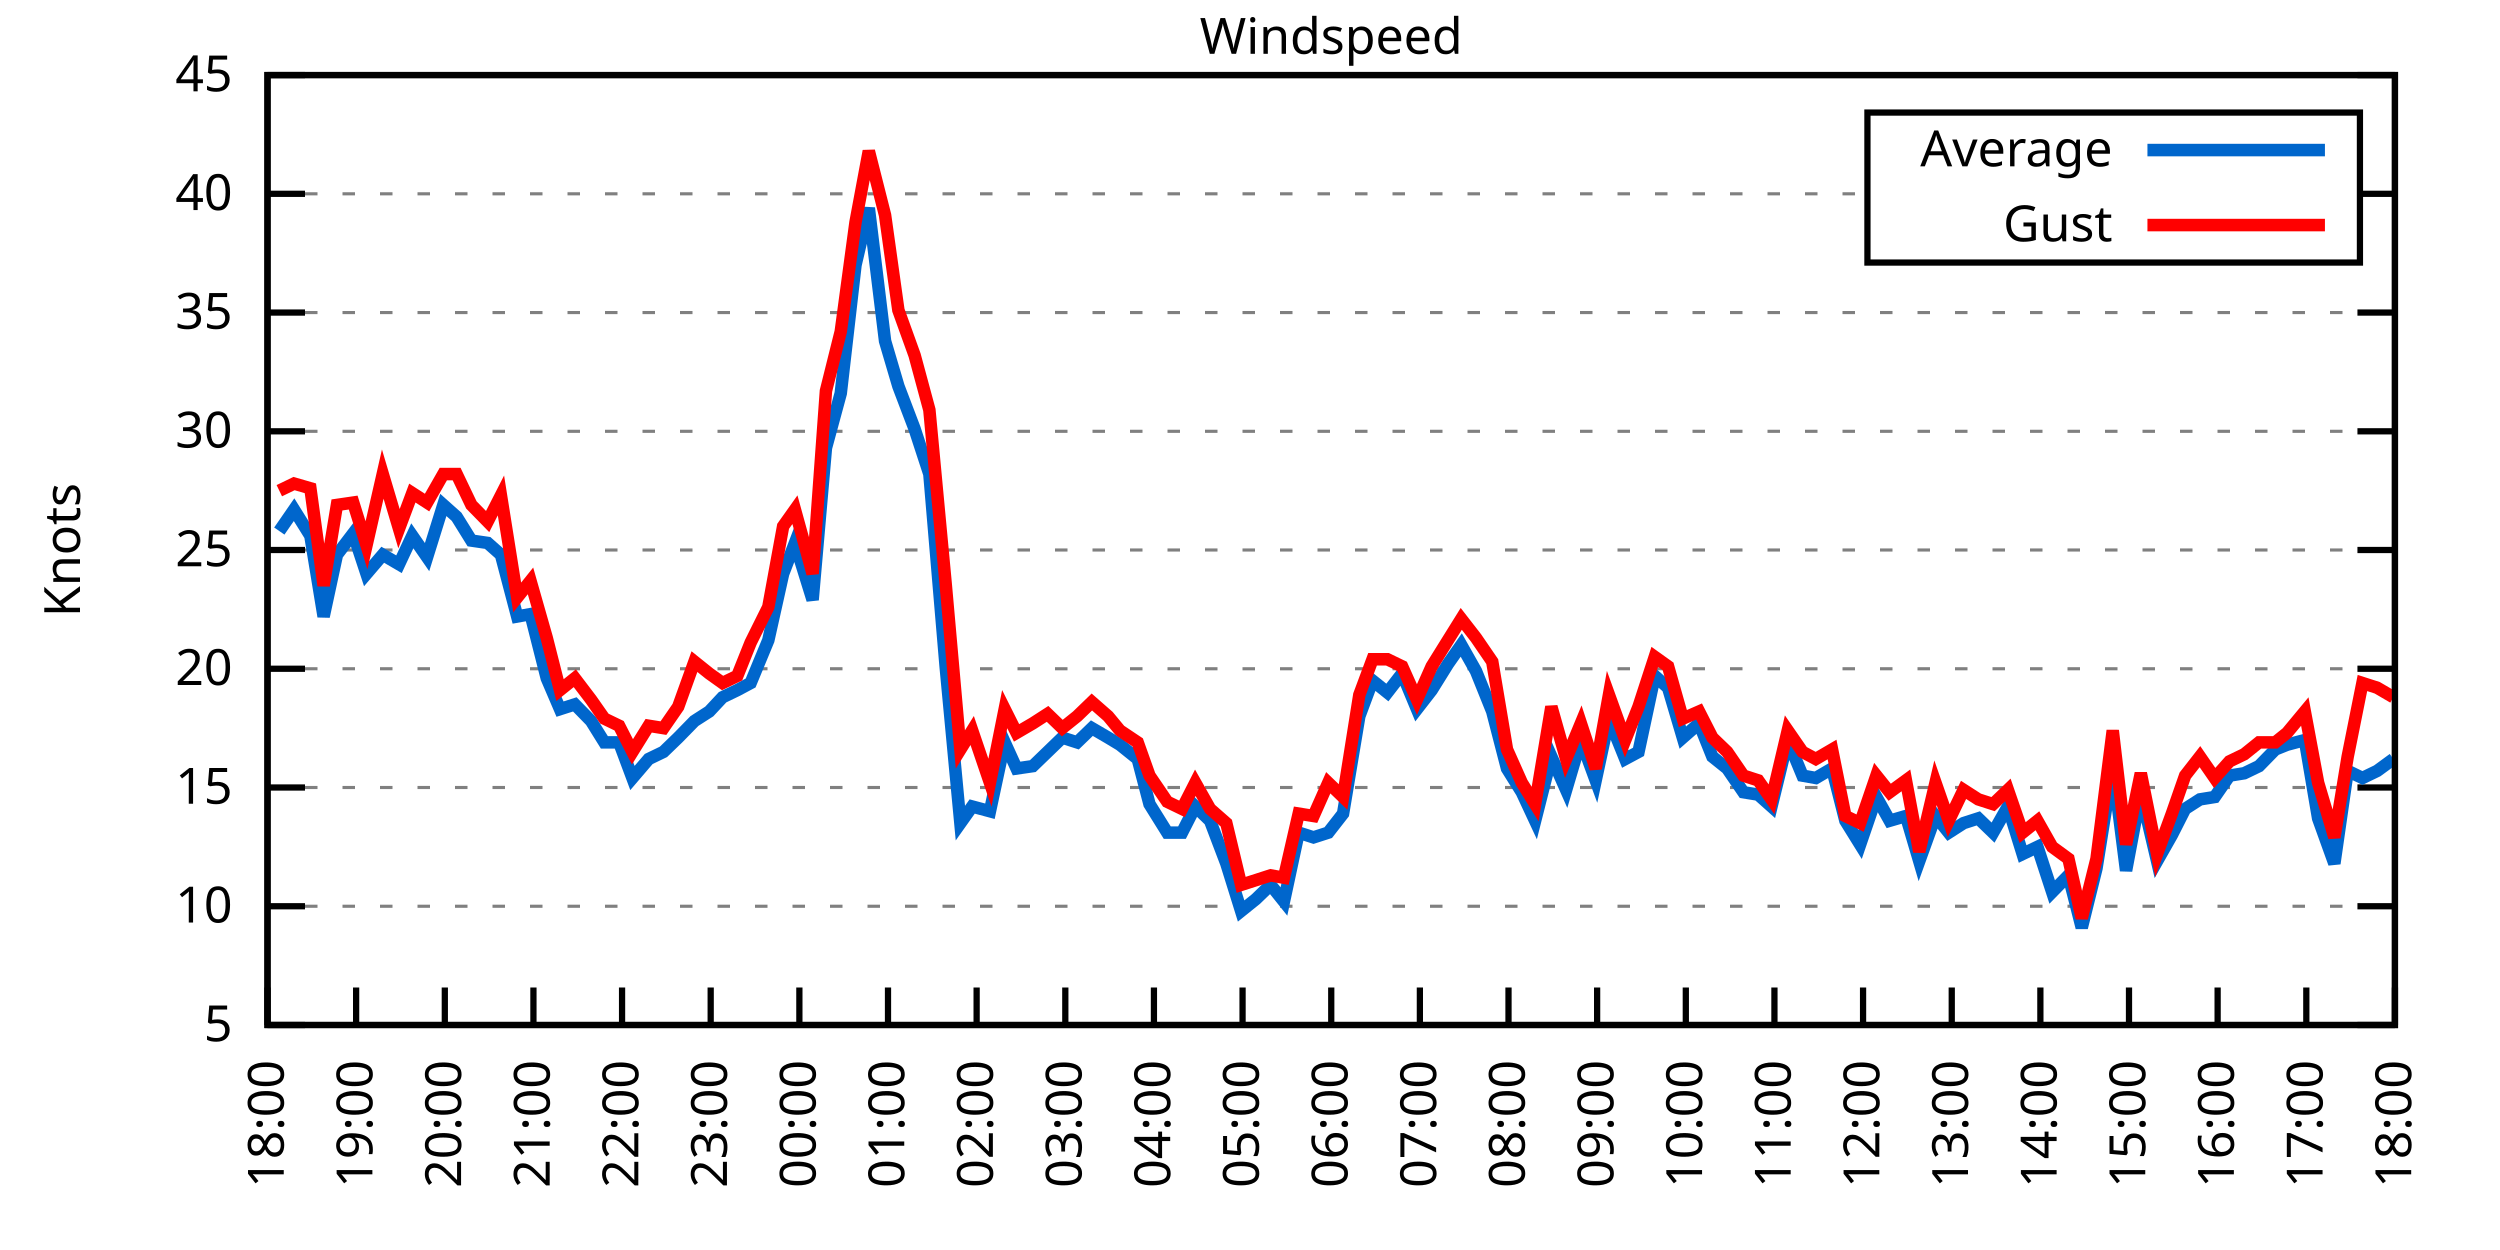
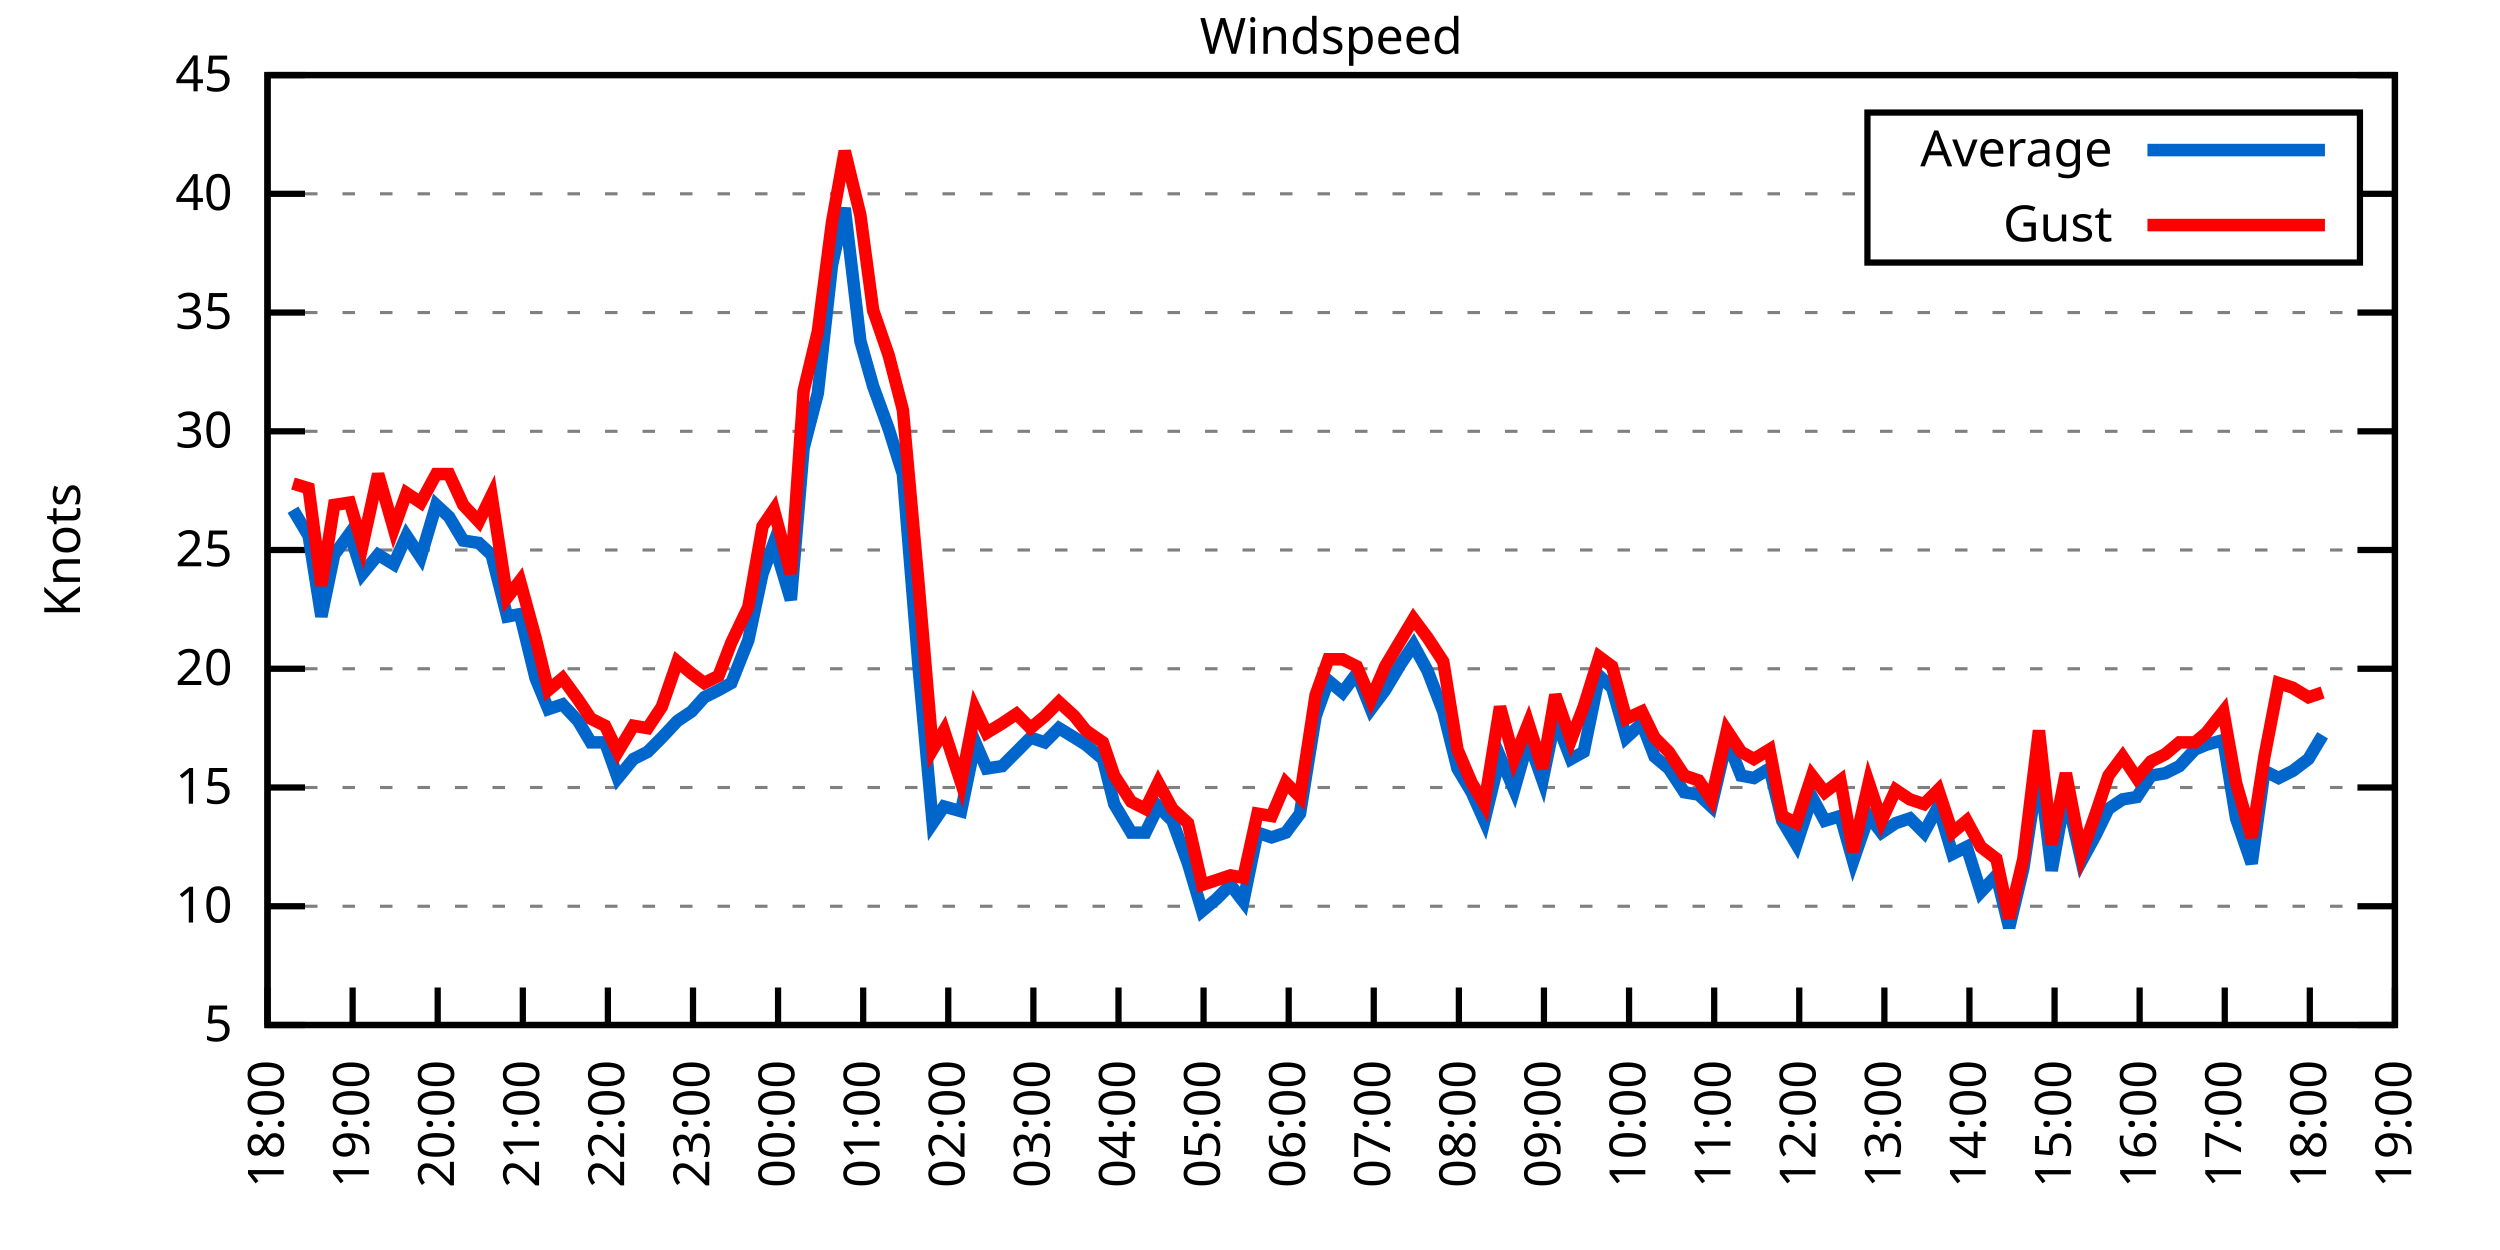
<svg xmlns="http://www.w3.org/2000/svg" xmlns:xlink="http://www.w3.org/1999/xlink" width="400" height="200" viewBox="0 0 400 200">
  <g id="gnuplot_canvas">
    <rect x="0" y="0" width="400" height="200" fill="none" />
    <defs>
      <circle id="gpDot" r="0.5" stroke-width="0.5" stroke="currentColor" />
      <path id="gpPt0" stroke-width="0.333" stroke="currentColor" d="M-1,0 h2 M0,-1 v2" />
      <path id="gpPt1" stroke-width="0.333" stroke="currentColor" d="M-1,-1 L1,1 M1,-1 L-1,1" />
      <path id="gpPt2" stroke-width="0.333" stroke="currentColor" d="M-1,0 L1,0 M0,-1 L0,1 M-1,-1 L1,1 M-1,1 L1,-1" />
      <rect id="gpPt3" stroke-width="0.333" stroke="currentColor" x="-1" y="-1" width="2" height="2" />
      <rect id="gpPt4" stroke-width="0.333" stroke="currentColor" fill="currentColor" x="-1" y="-1" width="2" height="2" />
      <circle id="gpPt5" stroke-width="0.333" stroke="currentColor" cx="0" cy="0" r="1" />
      <use xlink:href="#gpPt5" id="gpPt6" fill="currentColor" stroke="none" />
      <path id="gpPt7" stroke-width="0.333" stroke="currentColor" d="M0,-1.33 L-1.33,0.67 L1.33,0.67 z" />
      <use xlink:href="#gpPt7" id="gpPt8" fill="currentColor" stroke="none" />
      <use xlink:href="#gpPt7" id="gpPt9" stroke="currentColor" transform="rotate(180)" />
      <use xlink:href="#gpPt9" id="gpPt10" fill="currentColor" stroke="none" />
      <use xlink:href="#gpPt3" id="gpPt11" stroke="currentColor" transform="rotate(45)" />
      <use xlink:href="#gpPt11" id="gpPt12" fill="currentColor" stroke="none" />
      <path id="gpPt13" stroke-width="0.333" stroke="currentColor" d="M0,1.330 L1.265,0.411 L0.782,-1.067 L-0.782,-1.076 L-1.265,0.411 z" />
      <use xlink:href="#gpPt13" id="gpPt14" fill="currentColor" stroke="none" />
      <filter id="textbox" filterUnits="objectBoundingBox" x="0" y="0" height="1" width="1">
        <feFlood flood-color="white" flood-opacity="1" result="bgnd" />
        <feComposite in="SourceGraphic" in2="bgnd" operator="atop" />
      </filter>
      <filter id="greybox" filterUnits="objectBoundingBox" x="0" y="0" height="1" width="1">
        <feFlood flood-color="lightgrey" flood-opacity="1" result="grey" />
        <feComposite in="SourceGraphic" in2="grey" operator="atop" />
      </filter>
    </defs>
    <g fill="none" color="white" stroke="currentColor" stroke-width="1.00" stroke-linecap="butt" stroke-linejoin="miter">
</g>
    <g fill="none" color="black" stroke="currentColor" stroke-width="1.00" stroke-linecap="butt" stroke-linejoin="miter">
      <g stroke="none" shape-rendering="crispEdges">
        <polygon fill="rgb(255, 255, 255)" points="42.80,164.00 383.18,164.00 383.18,12.02 42.80,12.02 " />
      </g>
    </g>
    <g fill="none" color="black" stroke="currentColor" stroke-width="1.00" stroke-linecap="butt" stroke-linejoin="miter">
</g>
    <g fill="none" color="black" stroke="black" stroke-width="0.50" stroke-linecap="butt" stroke-linejoin="miter">
</g>
    <g fill="none" color="gray" stroke="currentColor" stroke-width="0.50" stroke-linecap="butt" stroke-linejoin="miter">
      <path stroke="gray" stroke-dasharray="2,4" class="gridline" d="M42.80,164.00 L383.19,164.00  " />
    </g>
    <g fill="none" color="gray" stroke="gray" stroke-width="1.00" stroke-linecap="butt" stroke-linejoin="miter">
</g>
    <g fill="none" color="black" stroke="currentColor" stroke-width="1.00" stroke-linecap="butt" stroke-linejoin="miter">
      <path stroke="black" d="M42.80,164.00 L48.80,164.00 M383.19,164.00 L377.19,164.00  " />
      <g transform="translate(37.20,166.60)" stroke="none" fill="black" font-family="Sans" font-size="8.00" text-anchor="end">
        <text>
          <tspan font-family="Sans"> 5</tspan>
        </text>
      </g>
    </g>
    <g fill="none" color="black" stroke="currentColor" stroke-width="1.00" stroke-linecap="butt" stroke-linejoin="miter">
</g>
    <g fill="none" color="black" stroke="black" stroke-width="0.50" stroke-linecap="butt" stroke-linejoin="miter">
</g>
    <g fill="none" color="gray" stroke="currentColor" stroke-width="0.50" stroke-linecap="butt" stroke-linejoin="miter">
      <path stroke="gray" stroke-dasharray="2,4" class="gridline" d="M42.80,145.00 L383.19,145.00  " />
    </g>
    <g fill="none" color="gray" stroke="gray" stroke-width="1.00" stroke-linecap="butt" stroke-linejoin="miter">
</g>
    <g fill="none" color="black" stroke="currentColor" stroke-width="1.00" stroke-linecap="butt" stroke-linejoin="miter">
      <path stroke="black" d="M42.80,145.00 L48.80,145.00 M383.19,145.00 L377.19,145.00  " />
      <g transform="translate(37.20,147.60)" stroke="none" fill="black" font-family="Sans" font-size="8.00" text-anchor="end">
        <text>
          <tspan font-family="Sans"> 10</tspan>
        </text>
      </g>
    </g>
    <g fill="none" color="black" stroke="currentColor" stroke-width="1.00" stroke-linecap="butt" stroke-linejoin="miter">
</g>
    <g fill="none" color="black" stroke="black" stroke-width="0.50" stroke-linecap="butt" stroke-linejoin="miter">
</g>
    <g fill="none" color="gray" stroke="currentColor" stroke-width="0.50" stroke-linecap="butt" stroke-linejoin="miter">
      <path stroke="gray" stroke-dasharray="2,4" class="gridline" d="M42.80,126.00 L383.19,126.00  " />
    </g>
    <g fill="none" color="gray" stroke="gray" stroke-width="1.00" stroke-linecap="butt" stroke-linejoin="miter">
</g>
    <g fill="none" color="black" stroke="currentColor" stroke-width="1.00" stroke-linecap="butt" stroke-linejoin="miter">
      <path stroke="black" d="M42.80,126.00 L48.80,126.00 M383.19,126.00 L377.19,126.00  " />
      <g transform="translate(37.20,128.60)" stroke="none" fill="black" font-family="Sans" font-size="8.00" text-anchor="end">
        <text>
          <tspan font-family="Sans"> 15</tspan>
        </text>
      </g>
    </g>
    <g fill="none" color="black" stroke="currentColor" stroke-width="1.00" stroke-linecap="butt" stroke-linejoin="miter">
</g>
    <g fill="none" color="black" stroke="black" stroke-width="0.50" stroke-linecap="butt" stroke-linejoin="miter">
</g>
    <g fill="none" color="gray" stroke="currentColor" stroke-width="0.50" stroke-linecap="butt" stroke-linejoin="miter">
      <path stroke="gray" stroke-dasharray="2,4" class="gridline" d="M42.80,107.00 L383.19,107.00  " />
    </g>
    <g fill="none" color="gray" stroke="gray" stroke-width="1.00" stroke-linecap="butt" stroke-linejoin="miter">
</g>
    <g fill="none" color="black" stroke="currentColor" stroke-width="1.00" stroke-linecap="butt" stroke-linejoin="miter">
      <path stroke="black" d="M42.80,107.00 L48.80,107.00 M383.19,107.00 L377.19,107.00  " />
      <g transform="translate(37.20,109.60)" stroke="none" fill="black" font-family="Sans" font-size="8.00" text-anchor="end">
        <text>
          <tspan font-family="Sans"> 20</tspan>
        </text>
      </g>
    </g>
    <g fill="none" color="black" stroke="currentColor" stroke-width="1.00" stroke-linecap="butt" stroke-linejoin="miter">
</g>
    <g fill="none" color="black" stroke="black" stroke-width="0.50" stroke-linecap="butt" stroke-linejoin="miter">
</g>
    <g fill="none" color="gray" stroke="currentColor" stroke-width="0.50" stroke-linecap="butt" stroke-linejoin="miter">
      <path stroke="gray" stroke-dasharray="2,4" class="gridline" d="M42.80,88.00 L383.19,88.00  " />
    </g>
    <g fill="none" color="gray" stroke="gray" stroke-width="1.00" stroke-linecap="butt" stroke-linejoin="miter">
</g>
    <g fill="none" color="black" stroke="currentColor" stroke-width="1.00" stroke-linecap="butt" stroke-linejoin="miter">
      <path stroke="black" d="M42.80,88.00 L48.80,88.00 M383.19,88.00 L377.19,88.00  " />
      <g transform="translate(37.20,90.60)" stroke="none" fill="black" font-family="Sans" font-size="8.00" text-anchor="end">
        <text>
          <tspan font-family="Sans"> 25</tspan>
        </text>
      </g>
    </g>
    <g fill="none" color="black" stroke="currentColor" stroke-width="1.00" stroke-linecap="butt" stroke-linejoin="miter">
</g>
    <g fill="none" color="black" stroke="black" stroke-width="0.50" stroke-linecap="butt" stroke-linejoin="miter">
</g>
    <g fill="none" color="gray" stroke="currentColor" stroke-width="0.50" stroke-linecap="butt" stroke-linejoin="miter">
      <path stroke="gray" stroke-dasharray="2,4" class="gridline" d="M42.80,69.01 L383.19,69.01  " />
    </g>
    <g fill="none" color="gray" stroke="gray" stroke-width="1.00" stroke-linecap="butt" stroke-linejoin="miter">
</g>
    <g fill="none" color="black" stroke="currentColor" stroke-width="1.00" stroke-linecap="butt" stroke-linejoin="miter">
      <path stroke="black" d="M42.80,69.01 L48.80,69.01 M383.19,69.01 L377.19,69.01  " />
      <g transform="translate(37.20,71.61)" stroke="none" fill="black" font-family="Sans" font-size="8.00" text-anchor="end">
        <text>
          <tspan font-family="Sans"> 30</tspan>
        </text>
      </g>
    </g>
    <g fill="none" color="black" stroke="currentColor" stroke-width="1.00" stroke-linecap="butt" stroke-linejoin="miter">
</g>
    <g fill="none" color="black" stroke="black" stroke-width="0.50" stroke-linecap="butt" stroke-linejoin="miter">
</g>
    <g fill="none" color="gray" stroke="currentColor" stroke-width="0.50" stroke-linecap="butt" stroke-linejoin="miter">
      <path stroke="gray" stroke-dasharray="2,4" class="gridline" d="M42.80,50.01 L383.19,50.01  " />
    </g>
    <g fill="none" color="gray" stroke="gray" stroke-width="1.00" stroke-linecap="butt" stroke-linejoin="miter">
</g>
    <g fill="none" color="black" stroke="currentColor" stroke-width="1.00" stroke-linecap="butt" stroke-linejoin="miter">
      <path stroke="black" d="M42.80,50.01 L48.80,50.01 M383.19,50.01 L377.19,50.01  " />
      <g transform="translate(37.20,52.61)" stroke="none" fill="black" font-family="Sans" font-size="8.00" text-anchor="end">
        <text>
          <tspan font-family="Sans"> 35</tspan>
        </text>
      </g>
    </g>
    <g fill="none" color="black" stroke="currentColor" stroke-width="1.00" stroke-linecap="butt" stroke-linejoin="miter">
</g>
    <g fill="none" color="black" stroke="black" stroke-width="0.50" stroke-linecap="butt" stroke-linejoin="miter">
</g>
    <g fill="none" color="gray" stroke="currentColor" stroke-width="0.50" stroke-linecap="butt" stroke-linejoin="miter">
      <path stroke="gray" stroke-dasharray="2,4" class="gridline" d="M42.80,31.01 L298.79,31.01 M377.59,31.01 L383.19,31.01  " />
    </g>
    <g fill="none" color="gray" stroke="gray" stroke-width="1.00" stroke-linecap="butt" stroke-linejoin="miter">
</g>
    <g fill="none" color="black" stroke="currentColor" stroke-width="1.00" stroke-linecap="butt" stroke-linejoin="miter">
      <path stroke="black" d="M42.80,31.01 L48.80,31.01 M383.19,31.01 L377.19,31.01  " />
      <g transform="translate(37.20,33.61)" stroke="none" fill="black" font-family="Sans" font-size="8.00" text-anchor="end">
        <text>
          <tspan font-family="Sans"> 40</tspan>
        </text>
      </g>
    </g>
    <g fill="none" color="black" stroke="currentColor" stroke-width="1.00" stroke-linecap="butt" stroke-linejoin="miter">
</g>
    <g fill="none" color="black" stroke="black" stroke-width="0.50" stroke-linecap="butt" stroke-linejoin="miter">
</g>
    <g fill="none" color="gray" stroke="currentColor" stroke-width="0.50" stroke-linecap="butt" stroke-linejoin="miter">
      <path stroke="gray" stroke-dasharray="2,4" class="gridline" d="M42.80,12.01 L383.19,12.01  " />
    </g>
    <g fill="none" color="gray" stroke="gray" stroke-width="1.00" stroke-linecap="butt" stroke-linejoin="miter">
</g>
    <g fill="none" color="black" stroke="currentColor" stroke-width="1.00" stroke-linecap="butt" stroke-linejoin="miter">
      <path stroke="black" d="M42.80,12.01 L48.80,12.01 M383.19,12.01 L377.19,12.01  " />
      <g transform="translate(37.20,14.61)" stroke="none" fill="black" font-family="Sans" font-size="8.00" text-anchor="end">
        <text>
          <tspan font-family="Sans"> 45</tspan>
        </text>
      </g>
    </g>
    <g fill="none" color="black" stroke="currentColor" stroke-width="1.00" stroke-linecap="butt" stroke-linejoin="miter">
      <path stroke="black" d="M42.80,164.00 L42.80,158.00  " />
      <g transform="translate(45.40,169.60) rotate(270.00)" stroke="none" fill="black" font-family="Sans" font-size="8.00" text-anchor="end">
        <text>
          <tspan font-family="Sans">18:00</tspan>
        </text>
      </g>
    </g>
    <g fill="none" color="black" stroke="currentColor" stroke-width="1.00" stroke-linecap="butt" stroke-linejoin="miter">
-       <path stroke="black" d="M56.98,164.00 L56.98,158.00  " />
-       <g transform="translate(59.58,169.60) rotate(270.00)" stroke="none" fill="black" font-family="Sans" font-size="8.00" text-anchor="end">
+       <path stroke="black" d="M56.42,164.00 L56.42,158.00  " />
+       <g transform="translate(59.02,169.60) rotate(270.00)" stroke="none" fill="black" font-family="Sans" font-size="8.00" text-anchor="end">
        <text>
          <tspan font-family="Sans">19:00</tspan>
        </text>
      </g>
    </g>
    <g fill="none" color="black" stroke="currentColor" stroke-width="1.00" stroke-linecap="butt" stroke-linejoin="miter">
-       <path stroke="black" d="M71.17,164.00 L71.17,158.00  " />
-       <g transform="translate(73.77,169.60) rotate(270.00)" stroke="none" fill="black" font-family="Sans" font-size="8.00" text-anchor="end">
+       <path stroke="black" d="M70.03,164.00 L70.03,158.00  " />
+       <g transform="translate(72.63,169.60) rotate(270.00)" stroke="none" fill="black" font-family="Sans" font-size="8.00" text-anchor="end">
        <text>
          <tspan font-family="Sans">20:00</tspan>
        </text>
      </g>
    </g>
    <g fill="none" color="black" stroke="currentColor" stroke-width="1.00" stroke-linecap="butt" stroke-linejoin="miter">
-       <path stroke="black" d="M85.35,164.00 L85.35,158.00  " />
-       <g transform="translate(87.95,169.60) rotate(270.00)" stroke="none" fill="black" font-family="Sans" font-size="8.00" text-anchor="end">
+       <path stroke="black" d="M83.65,164.00 L83.65,158.00  " />
+       <g transform="translate(86.25,169.60) rotate(270.00)" stroke="none" fill="black" font-family="Sans" font-size="8.00" text-anchor="end">
        <text>
          <tspan font-family="Sans">21:00</tspan>
        </text>
      </g>
    </g>
    <g fill="none" color="black" stroke="currentColor" stroke-width="1.00" stroke-linecap="butt" stroke-linejoin="miter">
-       <path stroke="black" d="M99.53,164.00 L99.53,158.00  " />
-       <g transform="translate(102.13,169.60) rotate(270.00)" stroke="none" fill="black" font-family="Sans" font-size="8.00" text-anchor="end">
+       <path stroke="black" d="M97.26,164.00 L97.26,158.00  " />
+       <g transform="translate(99.86,169.60) rotate(270.00)" stroke="none" fill="black" font-family="Sans" font-size="8.00" text-anchor="end">
        <text>
          <tspan font-family="Sans">22:00</tspan>
        </text>
      </g>
    </g>
    <g fill="none" color="black" stroke="currentColor" stroke-width="1.00" stroke-linecap="butt" stroke-linejoin="miter">
-       <path stroke="black" d="M113.71,164.00 L113.71,158.00  " />
-       <g transform="translate(116.31,169.60) rotate(270.00)" stroke="none" fill="black" font-family="Sans" font-size="8.00" text-anchor="end">
+       <path stroke="black" d="M110.88,164.00 L110.88,158.00  " />
+       <g transform="translate(113.48,169.60) rotate(270.00)" stroke="none" fill="black" font-family="Sans" font-size="8.00" text-anchor="end">
        <text>
          <tspan font-family="Sans">23:00</tspan>
        </text>
      </g>
    </g>
    <g fill="none" color="black" stroke="currentColor" stroke-width="1.00" stroke-linecap="butt" stroke-linejoin="miter">
-       <path stroke="black" d="M127.90,164.00 L127.90,158.00  " />
-       <g transform="translate(130.50,169.60) rotate(270.00)" stroke="none" fill="black" font-family="Sans" font-size="8.00" text-anchor="end">
+       <path stroke="black" d="M124.49,164.00 L124.49,158.00  " />
+       <g transform="translate(127.09,169.60) rotate(270.00)" stroke="none" fill="black" font-family="Sans" font-size="8.00" text-anchor="end">
        <text>
          <tspan font-family="Sans">00:00</tspan>
        </text>
      </g>
    </g>
    <g fill="none" color="black" stroke="currentColor" stroke-width="1.00" stroke-linecap="butt" stroke-linejoin="miter">
-       <path stroke="black" d="M142.08,164.00 L142.08,158.00  " />
-       <g transform="translate(144.68,169.60) rotate(270.00)" stroke="none" fill="black" font-family="Sans" font-size="8.00" text-anchor="end">
+       <path stroke="black" d="M138.11,164.00 L138.11,158.00  " />
+       <g transform="translate(140.71,169.60) rotate(270.00)" stroke="none" fill="black" font-family="Sans" font-size="8.00" text-anchor="end">
        <text>
          <tspan font-family="Sans">01:00</tspan>
        </text>
      </g>
    </g>
    <g fill="none" color="black" stroke="currentColor" stroke-width="1.00" stroke-linecap="butt" stroke-linejoin="miter">
-       <path stroke="black" d="M156.26,164.00 L156.26,158.00  " />
-       <g transform="translate(158.86,169.60) rotate(270.00)" stroke="none" fill="black" font-family="Sans" font-size="8.00" text-anchor="end">
+       <path stroke="black" d="M151.72,164.00 L151.72,158.00  " />
+       <g transform="translate(154.32,169.60) rotate(270.00)" stroke="none" fill="black" font-family="Sans" font-size="8.00" text-anchor="end">
        <text>
          <tspan font-family="Sans">02:00</tspan>
        </text>
      </g>
    </g>
    <g fill="none" color="black" stroke="currentColor" stroke-width="1.00" stroke-linecap="butt" stroke-linejoin="miter">
-       <path stroke="black" d="M170.45,164.00 L170.45,158.00  " />
-       <g transform="translate(173.05,169.60) rotate(270.00)" stroke="none" fill="black" font-family="Sans" font-size="8.00" text-anchor="end">
+       <path stroke="black" d="M165.34,164.00 L165.34,158.00  " />
+       <g transform="translate(167.94,169.60) rotate(270.00)" stroke="none" fill="black" font-family="Sans" font-size="8.00" text-anchor="end">
        <text>
          <tspan font-family="Sans">03:00</tspan>
        </text>
      </g>
    </g>
    <g fill="none" color="black" stroke="currentColor" stroke-width="1.00" stroke-linecap="butt" stroke-linejoin="miter">
-       <path stroke="black" d="M184.63,164.00 L184.63,158.00  " />
-       <g transform="translate(187.23,169.60) rotate(270.00)" stroke="none" fill="black" font-family="Sans" font-size="8.00" text-anchor="end">
+       <path stroke="black" d="M178.96,164.00 L178.96,158.00  " />
+       <g transform="translate(181.56,169.60) rotate(270.00)" stroke="none" fill="black" font-family="Sans" font-size="8.00" text-anchor="end">
        <text>
          <tspan font-family="Sans">04:00</tspan>
        </text>
      </g>
    </g>
    <g fill="none" color="black" stroke="currentColor" stroke-width="1.00" stroke-linecap="butt" stroke-linejoin="miter">
-       <path stroke="black" d="M198.81,164.00 L198.81,158.00  " />
-       <g transform="translate(201.41,169.60) rotate(270.00)" stroke="none" fill="black" font-family="Sans" font-size="8.00" text-anchor="end">
+       <path stroke="black" d="M192.57,164.00 L192.57,158.00  " />
+       <g transform="translate(195.17,169.60) rotate(270.00)" stroke="none" fill="black" font-family="Sans" font-size="8.00" text-anchor="end">
        <text>
          <tspan font-family="Sans">05:00</tspan>
        </text>
      </g>
    </g>
    <g fill="none" color="black" stroke="currentColor" stroke-width="1.00" stroke-linecap="butt" stroke-linejoin="miter">
-       <path stroke="black" d="M213.00,164.00 L213.00,158.00  " />
-       <g transform="translate(215.60,169.60) rotate(270.00)" stroke="none" fill="black" font-family="Sans" font-size="8.00" text-anchor="end">
+       <path stroke="black" d="M206.19,164.00 L206.19,158.00  " />
+       <g transform="translate(208.79,169.60) rotate(270.00)" stroke="none" fill="black" font-family="Sans" font-size="8.00" text-anchor="end">
        <text>
          <tspan font-family="Sans">06:00</tspan>
        </text>
      </g>
    </g>
    <g fill="none" color="black" stroke="currentColor" stroke-width="1.00" stroke-linecap="butt" stroke-linejoin="miter">
-       <path stroke="black" d="M227.18,164.00 L227.18,158.00  " />
-       <g transform="translate(229.78,169.60) rotate(270.00)" stroke="none" fill="black" font-family="Sans" font-size="8.00" text-anchor="end">
+       <path stroke="black" d="M219.80,164.00 L219.80,158.00  " />
+       <g transform="translate(222.40,169.60) rotate(270.00)" stroke="none" fill="black" font-family="Sans" font-size="8.00" text-anchor="end">
        <text>
          <tspan font-family="Sans">07:00</tspan>
        </text>
      </g>
    </g>
    <g fill="none" color="black" stroke="currentColor" stroke-width="1.00" stroke-linecap="butt" stroke-linejoin="miter">
-       <path stroke="black" d="M241.36,164.00 L241.36,158.00  " />
-       <g transform="translate(243.96,169.60) rotate(270.00)" stroke="none" fill="black" font-family="Sans" font-size="8.00" text-anchor="end">
+       <path stroke="black" d="M233.42,164.00 L233.42,158.00  " />
+       <g transform="translate(236.02,169.60) rotate(270.00)" stroke="none" fill="black" font-family="Sans" font-size="8.00" text-anchor="end">
        <text>
          <tspan font-family="Sans">08:00</tspan>
        </text>
      </g>
    </g>
    <g fill="none" color="black" stroke="currentColor" stroke-width="1.00" stroke-linecap="butt" stroke-linejoin="miter">
-       <path stroke="black" d="M255.54,164.00 L255.54,158.00  " />
-       <g transform="translate(258.14,169.60) rotate(270.00)" stroke="none" fill="black" font-family="Sans" font-size="8.00" text-anchor="end">
+       <path stroke="black" d="M247.03,164.00 L247.03,158.00  " />
+       <g transform="translate(249.63,169.60) rotate(270.00)" stroke="none" fill="black" font-family="Sans" font-size="8.00" text-anchor="end">
        <text>
          <tspan font-family="Sans">09:00</tspan>
        </text>
      </g>
    </g>
    <g fill="none" color="black" stroke="currentColor" stroke-width="1.00" stroke-linecap="butt" stroke-linejoin="miter">
-       <path stroke="black" d="M269.73,164.00 L269.73,158.00  " />
-       <g transform="translate(272.33,169.60) rotate(270.00)" stroke="none" fill="black" font-family="Sans" font-size="8.00" text-anchor="end">
+       <path stroke="black" d="M260.65,164.00 L260.65,158.00  " />
+       <g transform="translate(263.25,169.60) rotate(270.00)" stroke="none" fill="black" font-family="Sans" font-size="8.00" text-anchor="end">
        <text>
          <tspan font-family="Sans">10:00</tspan>
        </text>
      </g>
    </g>
    <g fill="none" color="black" stroke="currentColor" stroke-width="1.00" stroke-linecap="butt" stroke-linejoin="miter">
-       <path stroke="black" d="M283.91,164.00 L283.91,158.00  " />
-       <g transform="translate(286.51,169.60) rotate(270.00)" stroke="none" fill="black" font-family="Sans" font-size="8.00" text-anchor="end">
+       <path stroke="black" d="M274.27,164.00 L274.27,158.00  " />
+       <g transform="translate(276.87,169.60) rotate(270.00)" stroke="none" fill="black" font-family="Sans" font-size="8.00" text-anchor="end">
        <text>
          <tspan font-family="Sans">11:00</tspan>
        </text>
      </g>
    </g>
    <g fill="none" color="black" stroke="currentColor" stroke-width="1.00" stroke-linecap="butt" stroke-linejoin="miter">
-       <path stroke="black" d="M298.09,164.00 L298.09,158.00  " />
-       <g transform="translate(300.69,169.60) rotate(270.00)" stroke="none" fill="black" font-family="Sans" font-size="8.00" text-anchor="end">
+       <path stroke="black" d="M287.88,164.00 L287.88,158.00  " />
+       <g transform="translate(290.48,169.60) rotate(270.00)" stroke="none" fill="black" font-family="Sans" font-size="8.00" text-anchor="end">
        <text>
          <tspan font-family="Sans">12:00</tspan>
        </text>
      </g>
    </g>
    <g fill="none" color="black" stroke="currentColor" stroke-width="1.00" stroke-linecap="butt" stroke-linejoin="miter">
-       <path stroke="black" d="M312.28,164.00 L312.28,158.00  " />
-       <g transform="translate(314.88,169.60) rotate(270.00)" stroke="none" fill="black" font-family="Sans" font-size="8.00" text-anchor="end">
+       <path stroke="black" d="M301.50,164.00 L301.50,158.00  " />
+       <g transform="translate(304.10,169.60) rotate(270.00)" stroke="none" fill="black" font-family="Sans" font-size="8.00" text-anchor="end">
        <text>
          <tspan font-family="Sans">13:00</tspan>
        </text>
      </g>
    </g>
    <g fill="none" color="black" stroke="currentColor" stroke-width="1.00" stroke-linecap="butt" stroke-linejoin="miter">
-       <path stroke="black" d="M326.46,164.00 L326.46,158.00  " />
-       <g transform="translate(329.06,169.60) rotate(270.00)" stroke="none" fill="black" font-family="Sans" font-size="8.00" text-anchor="end">
+       <path stroke="black" d="M315.11,164.00 L315.11,158.00  " />
+       <g transform="translate(317.71,169.60) rotate(270.00)" stroke="none" fill="black" font-family="Sans" font-size="8.00" text-anchor="end">
        <text>
          <tspan font-family="Sans">14:00</tspan>
        </text>
      </g>
    </g>
    <g fill="none" color="black" stroke="currentColor" stroke-width="1.00" stroke-linecap="butt" stroke-linejoin="miter">
-       <path stroke="black" d="M340.64,164.00 L340.64,158.00  " />
-       <g transform="translate(343.24,169.60) rotate(270.00)" stroke="none" fill="black" font-family="Sans" font-size="8.00" text-anchor="end">
+       <path stroke="black" d="M328.73,164.00 L328.73,158.00  " />
+       <g transform="translate(331.33,169.60) rotate(270.00)" stroke="none" fill="black" font-family="Sans" font-size="8.00" text-anchor="end">
        <text>
          <tspan font-family="Sans">15:00</tspan>
        </text>
      </g>
    </g>
    <g fill="none" color="black" stroke="currentColor" stroke-width="1.00" stroke-linecap="butt" stroke-linejoin="miter">
-       <path stroke="black" d="M354.82,164.00 L354.82,158.00  " />
-       <g transform="translate(357.42,169.60) rotate(270.00)" stroke="none" fill="black" font-family="Sans" font-size="8.00" text-anchor="end">
+       <path stroke="black" d="M342.34,164.00 L342.34,158.00  " />
+       <g transform="translate(344.94,169.60) rotate(270.00)" stroke="none" fill="black" font-family="Sans" font-size="8.00" text-anchor="end">
        <text>
          <tspan font-family="Sans">16:00</tspan>
        </text>
      </g>
    </g>
    <g fill="none" color="black" stroke="currentColor" stroke-width="1.00" stroke-linecap="butt" stroke-linejoin="miter">
-       <path stroke="black" d="M369.01,164.00 L369.01,158.00  " />
-       <g transform="translate(371.61,169.60) rotate(270.00)" stroke="none" fill="black" font-family="Sans" font-size="8.00" text-anchor="end">
+       <path stroke="black" d="M355.96,164.00 L355.96,158.00  " />
+       <g transform="translate(358.56,169.60) rotate(270.00)" stroke="none" fill="black" font-family="Sans" font-size="8.00" text-anchor="end">
        <text>
          <tspan font-family="Sans">17:00</tspan>
+         </text>
+       </g>
+     </g>
+     <g fill="none" color="black" stroke="currentColor" stroke-width="1.00" stroke-linecap="butt" stroke-linejoin="miter">
+       <path stroke="black" d="M369.57,164.00 L369.57,158.00  " />
+       <g transform="translate(372.17,169.60) rotate(270.00)" stroke="none" fill="black" font-family="Sans" font-size="8.00" text-anchor="end">
+         <text>
+           <tspan font-family="Sans">18:00</tspan>
        </text>
      </g>
    </g>
    <g fill="none" color="black" stroke="currentColor" stroke-width="1.00" stroke-linecap="butt" stroke-linejoin="miter">
      <path stroke="black" d="M383.19,164.00 L383.19,158.00  " />
      <g transform="translate(385.79,169.60) rotate(270.00)" stroke="none" fill="black" font-family="Sans" font-size="8.00" text-anchor="end">
        <text>
-           <tspan font-family="Sans">18:00</tspan>
+           <tspan font-family="Sans">19:00</tspan>
        </text>
      </g>
    </g>
    <g fill="none" color="black" stroke="currentColor" stroke-width="1.00" stroke-linecap="butt" stroke-linejoin="miter">
</g>
    <g fill="none" color="black" stroke="currentColor" stroke-width="1.00" stroke-linecap="butt" stroke-linejoin="miter">
      <path stroke="black" d="M42.80,12.01 L42.80,164.00 L383.19,164.00 L383.19,12.01 L42.80,12.01 Z  " />
    </g>
    <g fill="none" color="black" stroke="currentColor" stroke-width="1.00" stroke-linecap="butt" stroke-linejoin="miter">
</g>
    <g fill="none" color="black" stroke="currentColor" stroke-width="1.00" stroke-linecap="butt" stroke-linejoin="miter">
      <path stroke="black" d="M298.79,42.01 L298.79,18.01 L377.59,18.01 L377.59,42.01 L298.79,42.01 Z  " />
    </g>
    <g id="Windspeed_plot_1">
      <g fill="none" color="white" stroke="black" stroke-width="2.00" stroke-linecap="butt" stroke-linejoin="miter">
</g>
      <g fill="none" color="black" stroke="currentColor" stroke-width="2.00" stroke-linecap="butt" stroke-linejoin="miter">
        <g transform="translate(337.99,26.61)" stroke="none" fill="black" font-family="Sans" font-size="8.00" text-anchor="end">
          <text>
            <tspan font-family="Sans">Average</tspan>
          </text>
        </g>
      </g>
      <g fill="none" color="black" stroke="currentColor" stroke-width="2.00" stroke-linecap="butt" stroke-linejoin="miter">
-         <path stroke="rgb(  0, 102, 204)" d="M343.59,24.01 L371.99,24.01 M44.69,84.97 L47.05,81.55 L49.66,85.73 L51.78,98.64 L53.91,88.76 L56.51,85.35   L58.64,91.80 L61.24,88.76 L63.84,90.28 L65.97,85.73 L68.33,89.14 L70.93,80.79 L73.06,82.69 L75.42,86.49   L78.02,86.87 L80.15,88.76 L82.75,98.64 L84.88,98.26 L87.48,108.52 L89.60,113.46 L91.97,112.70 L94.57,115.36   L96.70,118.78 L99.06,118.78 L101.19,124.48 L103.79,121.44 L106.15,120.30 L108.51,118.02 L111.11,115.36 L113.48,113.84   L115.61,111.56 L117.97,110.42 L120.10,109.28 L122.93,102.44 L125.30,91.80 L127.19,86.87 L130.02,95.98 L132.15,71.67   L134.52,62.93 L136.88,42.41 L139.01,33.29 L141.61,54.57 L143.74,61.79 L146.34,68.63 L148.70,75.85 L151.30,106.62   L153.66,131.70 L155.55,129.04 L158.39,129.80 L160.75,118.78 L162.65,122.96 L165.25,122.58 L167.61,120.30 L169.97,118.02   L172.34,118.78 L174.70,116.50 L177.30,118.02 L179.19,119.16 L182.03,121.44 L183.92,128.66 L186.76,133.22 L189.12,133.22   L191.25,129.04 L193.61,131.32 L196.21,138.16 L198.58,145.76 L200.94,143.86 L203.30,141.58 L205.43,144.24 L207.79,133.22   L210.16,133.98 L212.52,133.22 L214.89,130.18 L217.49,114.60 L219.61,108.90 L221.98,110.80 L224.34,107.76 L226.71,113.46   L229.07,110.42 L231.67,106.24 L233.80,103.20 L236.16,107.38 L238.76,113.84 L241.12,122.96 L243.49,126.76 L245.62,131.32   L248.22,121.06 L250.58,126.38 L252.94,118.40 L255.31,124.86 L257.43,114.98 L260.04,121.44 L262.16,120.30 L264.76,108.14   L266.89,110.04 L269.25,118.02 L271.85,115.74 L273.98,121.06 L276.35,122.96 L278.95,126.76 L281.31,127.14 L283.44,129.04   L286.04,118.40 L288.40,124.10 L290.53,124.48 L293.13,122.96 L295.26,131.32 L297.62,135.12 L300.22,127.52 L302.35,131.32   L304.95,130.56 L307.08,137.78 L309.68,130.56 L311.80,133.22 L314.17,131.70 L316.53,130.94 L318.89,133.22 L321.26,129.04   L323.62,136.64 L325.99,135.50 L328.35,142.72 L330.95,140.06 L333.08,148.42 L335.44,138.92 L338.04,122.58 L340.17,139.30   L342.53,126.76 L345.13,137.78 L347.50,133.60 L349.62,129.42 L351.99,127.90 L354.35,127.52 L356.72,124.10 L359.08,123.72   L361.44,122.58 L364.04,119.92 L365.93,119.16 L368.77,118.40 L370.90,130.94 L373.50,138.16 L375.63,123.34 L377.99,124.48   L380.35,123.34 L382.95,121.44  " />
+         <path stroke="rgb(  0, 102, 204)" d="M343.59,24.01 L371.99,24.01 M46.88,81.55 L49.38,85.73 L51.42,98.64 L53.47,88.76 L55.96,85.35 L58.00,91.80   L60.50,88.76 L63.00,90.28 L65.04,85.73 L67.31,89.14 L69.80,80.79 L71.85,82.69 L74.12,86.49 L76.61,86.87   L78.65,88.76 L81.15,98.64 L83.19,98.26 L85.69,108.52 L87.73,113.46 L90.00,112.70 L92.50,115.36 L94.54,118.78   L96.81,118.78 L98.85,124.48 L101.35,121.44 L103.62,120.30 L105.89,118.02 L108.38,115.36 L110.65,113.84 L112.69,111.56   L114.96,110.42 L117.01,109.28 L119.73,102.44 L122.00,91.80 L123.81,86.87 L126.54,95.98 L128.58,71.67 L130.85,62.93   L133.12,42.41 L135.16,33.29 L137.66,54.57 L139.70,61.79 L142.19,68.63 L144.46,75.85 L146.96,106.62 L149.23,131.70   L151.04,129.04 L153.77,129.80 L156.04,118.78 L157.85,122.96 L160.35,122.58 L162.62,120.30 L164.89,118.02 L167.16,118.78   L169.43,116.50 L171.92,118.02 L173.74,119.16 L176.46,121.44 L178.28,128.66 L181.00,133.22 L183.27,133.22 L185.31,129.04   L187.58,131.32 L190.08,138.16 L192.34,145.76 L194.61,143.86 L196.88,141.58 L198.93,144.24 L201.19,133.22 L203.46,133.98   L205.73,133.22 L208.00,130.18 L210.50,114.60 L212.54,108.90 L214.81,110.80 L217.08,107.76 L219.35,113.46 L221.62,110.42   L224.11,106.24 L226.16,103.20 L228.43,107.38 L230.92,113.84 L233.19,122.96 L235.46,126.76 L237.50,131.32 L240.00,121.06   L242.27,126.38 L244.54,118.40 L246.81,124.86 L248.85,114.98 L251.35,121.44 L253.39,120.30 L255.88,108.14 L257.93,110.04   L260.20,118.02 L262.69,115.74 L264.73,121.06 L267.00,122.96 L269.50,126.76 L271.77,127.14 L273.81,129.04 L276.31,118.40   L278.58,124.10 L280.62,124.48 L283.12,122.96 L285.16,131.32 L287.43,135.12 L289.92,127.52 L291.97,131.32 L294.46,130.56   L296.50,137.78 L299.00,130.56 L301.04,133.22 L303.31,131.70 L305.58,130.94 L307.85,133.22 L310.12,129.04 L312.39,136.64   L314.66,135.50 L316.93,142.72 L319.42,140.06 L321.47,148.42 L323.74,138.92 L326.23,122.58 L328.27,139.30 L330.54,126.76   L333.04,137.78 L335.31,133.60 L337.35,129.42 L339.62,127.90 L341.89,127.52 L344.16,124.10 L346.43,123.72 L348.70,122.58   L351.19,119.92 L353.01,119.16 L355.73,118.40 L357.77,130.94 L360.27,138.16 L362.31,123.34 L364.58,124.48 L366.85,123.34   L369.35,121.44 L371.62,117.64  " />
      </g>
    </g>
    <g id="Windspeed_plot_2">
      <g fill="none" color="black" stroke="currentColor" stroke-width="2.00" stroke-linecap="butt" stroke-linejoin="miter">
        <g transform="translate(337.99,38.61)" stroke="none" fill="black" font-family="Sans" font-size="8.00" text-anchor="end">
          <text>
            <tspan font-family="Sans">Gust</tspan>
          </text>
        </g>
      </g>
      <g fill="none" color="black" stroke="currentColor" stroke-width="2.00" stroke-linecap="butt" stroke-linejoin="miter">
-         <path stroke="rgb(255,   0,   0)" d="M343.59,36.01 L371.99,36.01 M44.69,78.51 L47.05,77.37 L49.66,78.13 L51.78,93.70 L53.91,80.79 L56.51,80.41   L58.64,87.25 L61.24,75.85 L63.84,84.59 L65.97,78.89 L68.33,80.41 L70.93,75.85 L73.06,75.85 L75.42,80.79   L78.02,83.45 L80.15,79.27 L82.75,95.60 L84.88,92.94 L87.48,102.06 L89.60,110.42 L91.97,108.52 L94.57,111.94   L96.70,114.98 L99.06,116.12 L101.19,120.30 L103.79,116.12 L106.15,116.50 L108.51,113.08 L111.11,105.86 L113.48,107.76   L115.61,109.28 L117.97,108.14 L120.10,102.82 L122.93,97.12 L125.30,84.21 L127.19,81.55 L130.02,91.80 L132.15,62.55   L134.52,53.05 L136.88,35.57 L139.01,24.17 L141.61,34.43 L143.74,49.63 L146.34,56.85 L148.70,65.59 L151.30,93.32   L153.66,119.92 L155.55,116.88 L158.39,125.24 L160.75,113.46 L162.65,117.26 L165.25,115.74 L167.61,114.22 L169.97,116.50   L172.34,114.60 L174.70,112.32 L177.30,114.60 L179.19,116.88 L182.03,118.78 L183.92,124.10 L186.76,128.28 L189.12,129.42   L191.25,125.24 L193.61,129.42 L196.21,131.70 L198.58,141.58 L200.94,140.82 L203.30,140.06 L205.43,140.44 L207.79,130.18   L210.16,130.56 L212.52,125.24 L214.89,127.52 L217.49,111.18 L219.61,105.48 L221.98,105.48 L224.34,106.62 L226.71,111.94   L229.07,106.62 L231.67,102.44 L233.80,99.02 L236.16,102.06 L238.76,105.86 L241.12,119.92 L243.49,125.24 L245.62,128.66   L248.22,113.08 L250.58,121.44 L252.94,115.74 L255.31,122.96 L257.43,111.18 L260.04,118.40 L262.16,113.08 L264.76,105.10   L266.89,106.62 L269.25,114.98 L271.85,113.84 L273.98,118.02 L276.35,120.30 L278.95,124.10 L281.31,124.86 L283.44,127.90   L286.04,116.88 L288.40,120.30 L290.53,121.44 L293.13,119.92 L295.26,130.56 L297.62,131.70 L300.22,124.10 L302.35,126.76   L304.95,124.86 L307.08,136.26 L309.68,125.24 L311.80,131.32 L314.17,126.38 L316.53,127.90 L318.89,128.66 L321.26,126.38   L323.62,133.22 L325.99,131.32 L328.35,135.50 L330.95,137.40 L333.08,146.90 L335.44,137.40 L338.04,116.88 L340.17,135.12   L342.53,123.72 L345.13,136.64 L347.50,130.18 L349.62,124.10 L351.99,121.06 L354.35,124.48 L356.72,121.82 L359.08,120.68   L361.44,118.78 L364.04,118.78 L365.93,117.26 L368.77,113.84 L370.90,125.24 L373.50,133.98 L375.63,121.06 L377.99,109.28   L380.35,110.04 L382.95,111.56  " />
+         <path stroke="rgb(255,   0,   0)" d="M343.59,36.01 L371.99,36.01 M46.88,77.37 L49.38,78.13 L51.42,93.70 L53.47,80.79 L55.96,80.41 L58.00,87.25   L60.50,75.85 L63.00,84.59 L65.04,78.89 L67.31,80.41 L69.80,75.85 L71.85,75.85 L74.12,80.79 L76.61,83.45   L78.65,79.27 L81.15,95.60 L83.19,92.94 L85.69,102.06 L87.73,110.42 L90.00,108.52 L92.50,111.94 L94.54,114.98   L96.81,116.12 L98.85,120.30 L101.35,116.12 L103.62,116.50 L105.89,113.08 L108.38,105.86 L110.65,107.76 L112.69,109.28   L114.96,108.14 L117.01,102.82 L119.73,97.12 L122.00,84.21 L123.81,81.55 L126.54,91.80 L128.58,62.55 L130.85,53.05   L133.12,35.57 L135.16,24.17 L137.66,34.43 L139.70,49.63 L142.19,56.85 L144.46,65.59 L146.96,93.32 L149.23,119.92   L151.04,116.88 L153.77,125.24 L156.04,113.46 L157.85,117.26 L160.35,115.74 L162.62,114.22 L164.89,116.50 L167.16,114.60   L169.43,112.32 L171.92,114.60 L173.74,116.88 L176.46,118.78 L178.28,124.10 L181.00,128.28 L183.27,129.42 L185.31,125.24   L187.58,129.42 L190.08,131.70 L192.34,141.58 L194.61,140.82 L196.88,140.06 L198.93,140.44 L201.19,130.18 L203.46,130.56   L205.73,125.24 L208.00,127.52 L210.50,111.18 L212.54,105.48 L214.81,105.48 L217.08,106.62 L219.35,111.94 L221.62,106.62   L224.11,102.44 L226.16,99.02 L228.43,102.06 L230.92,105.86 L233.19,119.92 L235.46,125.24 L237.50,128.66 L240.00,113.08   L242.27,121.44 L244.54,115.74 L246.81,122.96 L248.85,111.18 L251.35,118.40 L253.39,113.08 L255.88,105.10 L257.93,106.62   L260.20,114.98 L262.69,113.84 L264.73,118.02 L267.00,120.30 L269.50,124.10 L271.77,124.86 L273.81,127.90 L276.31,116.88   L278.58,120.30 L280.62,121.44 L283.12,119.92 L285.16,130.56 L287.43,131.70 L289.92,124.10 L291.97,126.76 L294.46,124.86   L296.50,136.26 L299.00,125.24 L301.04,131.32 L303.31,126.38 L305.58,127.90 L307.85,128.66 L310.12,126.38 L312.39,133.22   L314.66,131.32 L316.93,135.50 L319.42,137.40 L321.47,146.90 L323.74,137.40 L326.23,116.88 L328.27,135.12 L330.54,123.72   L333.04,136.64 L335.31,130.18 L337.35,124.10 L339.62,121.06 L341.89,124.48 L344.16,121.82 L346.43,120.68 L348.70,118.78   L351.19,118.78 L353.01,117.26 L355.73,113.84 L357.77,125.24 L360.27,133.98 L362.31,121.06 L364.58,109.28 L366.85,110.04   L369.35,111.56 L371.62,110.80  " />
      </g>
    </g>
    <g fill="none" color="black" stroke="currentColor" stroke-width="2.00" stroke-linecap="butt" stroke-linejoin="miter">
</g>
    <g fill="none" color="black" stroke="black" stroke-width="1.00" stroke-linecap="butt" stroke-linejoin="miter">
</g>
    <g fill="none" color="black" stroke="currentColor" stroke-width="1.00" stroke-linecap="butt" stroke-linejoin="miter">
      <path stroke="black" d="M42.80,12.01 L42.80,164.00 L383.19,164.00 L383.19,12.01 L42.80,12.01 Z  " />
      <g transform="translate(12.80,88.01) rotate(270.00)" stroke="none" fill="black" font-family="Sans" font-size="8.00" text-anchor="middle">
        <text>
          <tspan font-family="Sans">Knots</tspan>
        </text>
      </g>
    </g>
    <g fill="none" color="black" stroke="currentColor" stroke-width="1.00" stroke-linecap="butt" stroke-linejoin="miter">
</g>
    <g fill="none" color="black" stroke="currentColor" stroke-width="1.00" stroke-linecap="butt" stroke-linejoin="miter">
      <g transform="translate(212.99,8.61)" stroke="none" fill="black" font-family="Sans" font-size="8.00" text-anchor="middle">
        <text>
          <tspan font-family="Sans">Windspeed</tspan>
        </text>
      </g>
    </g>
    <g fill="none" color="black" stroke="currentColor" stroke-width="1.00" stroke-linecap="butt" stroke-linejoin="miter">
</g>
  </g>
</svg>
